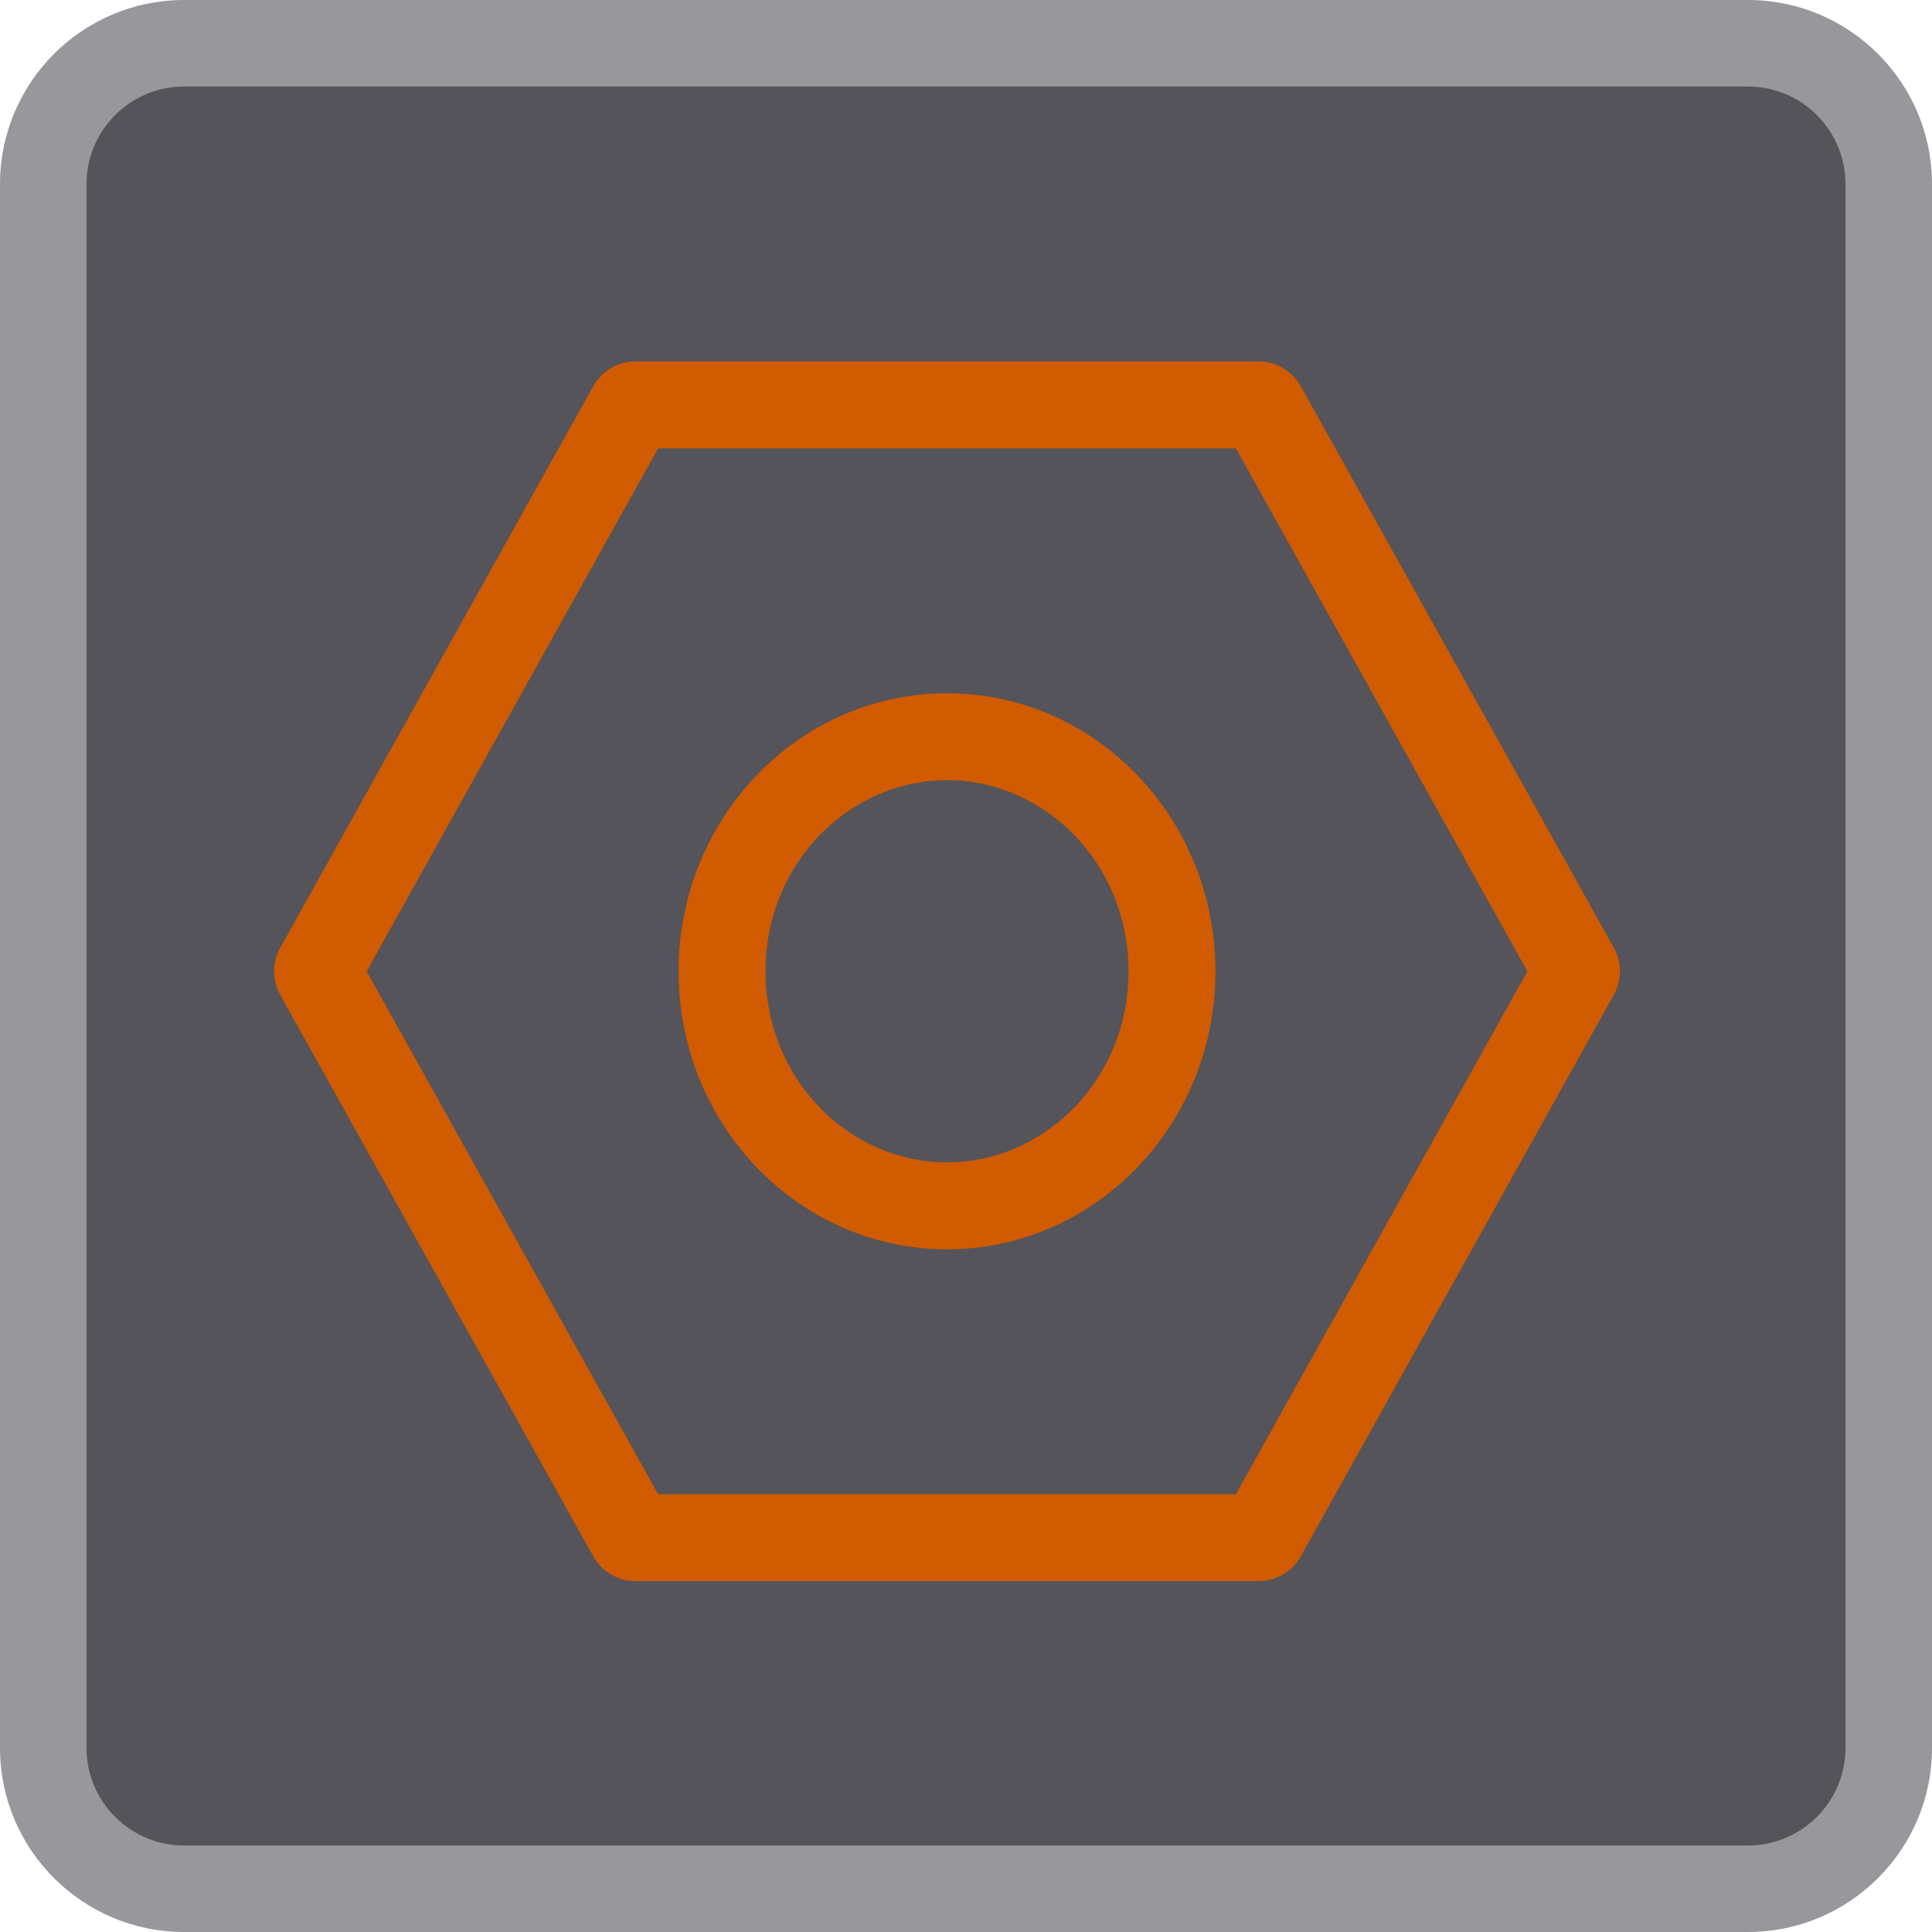
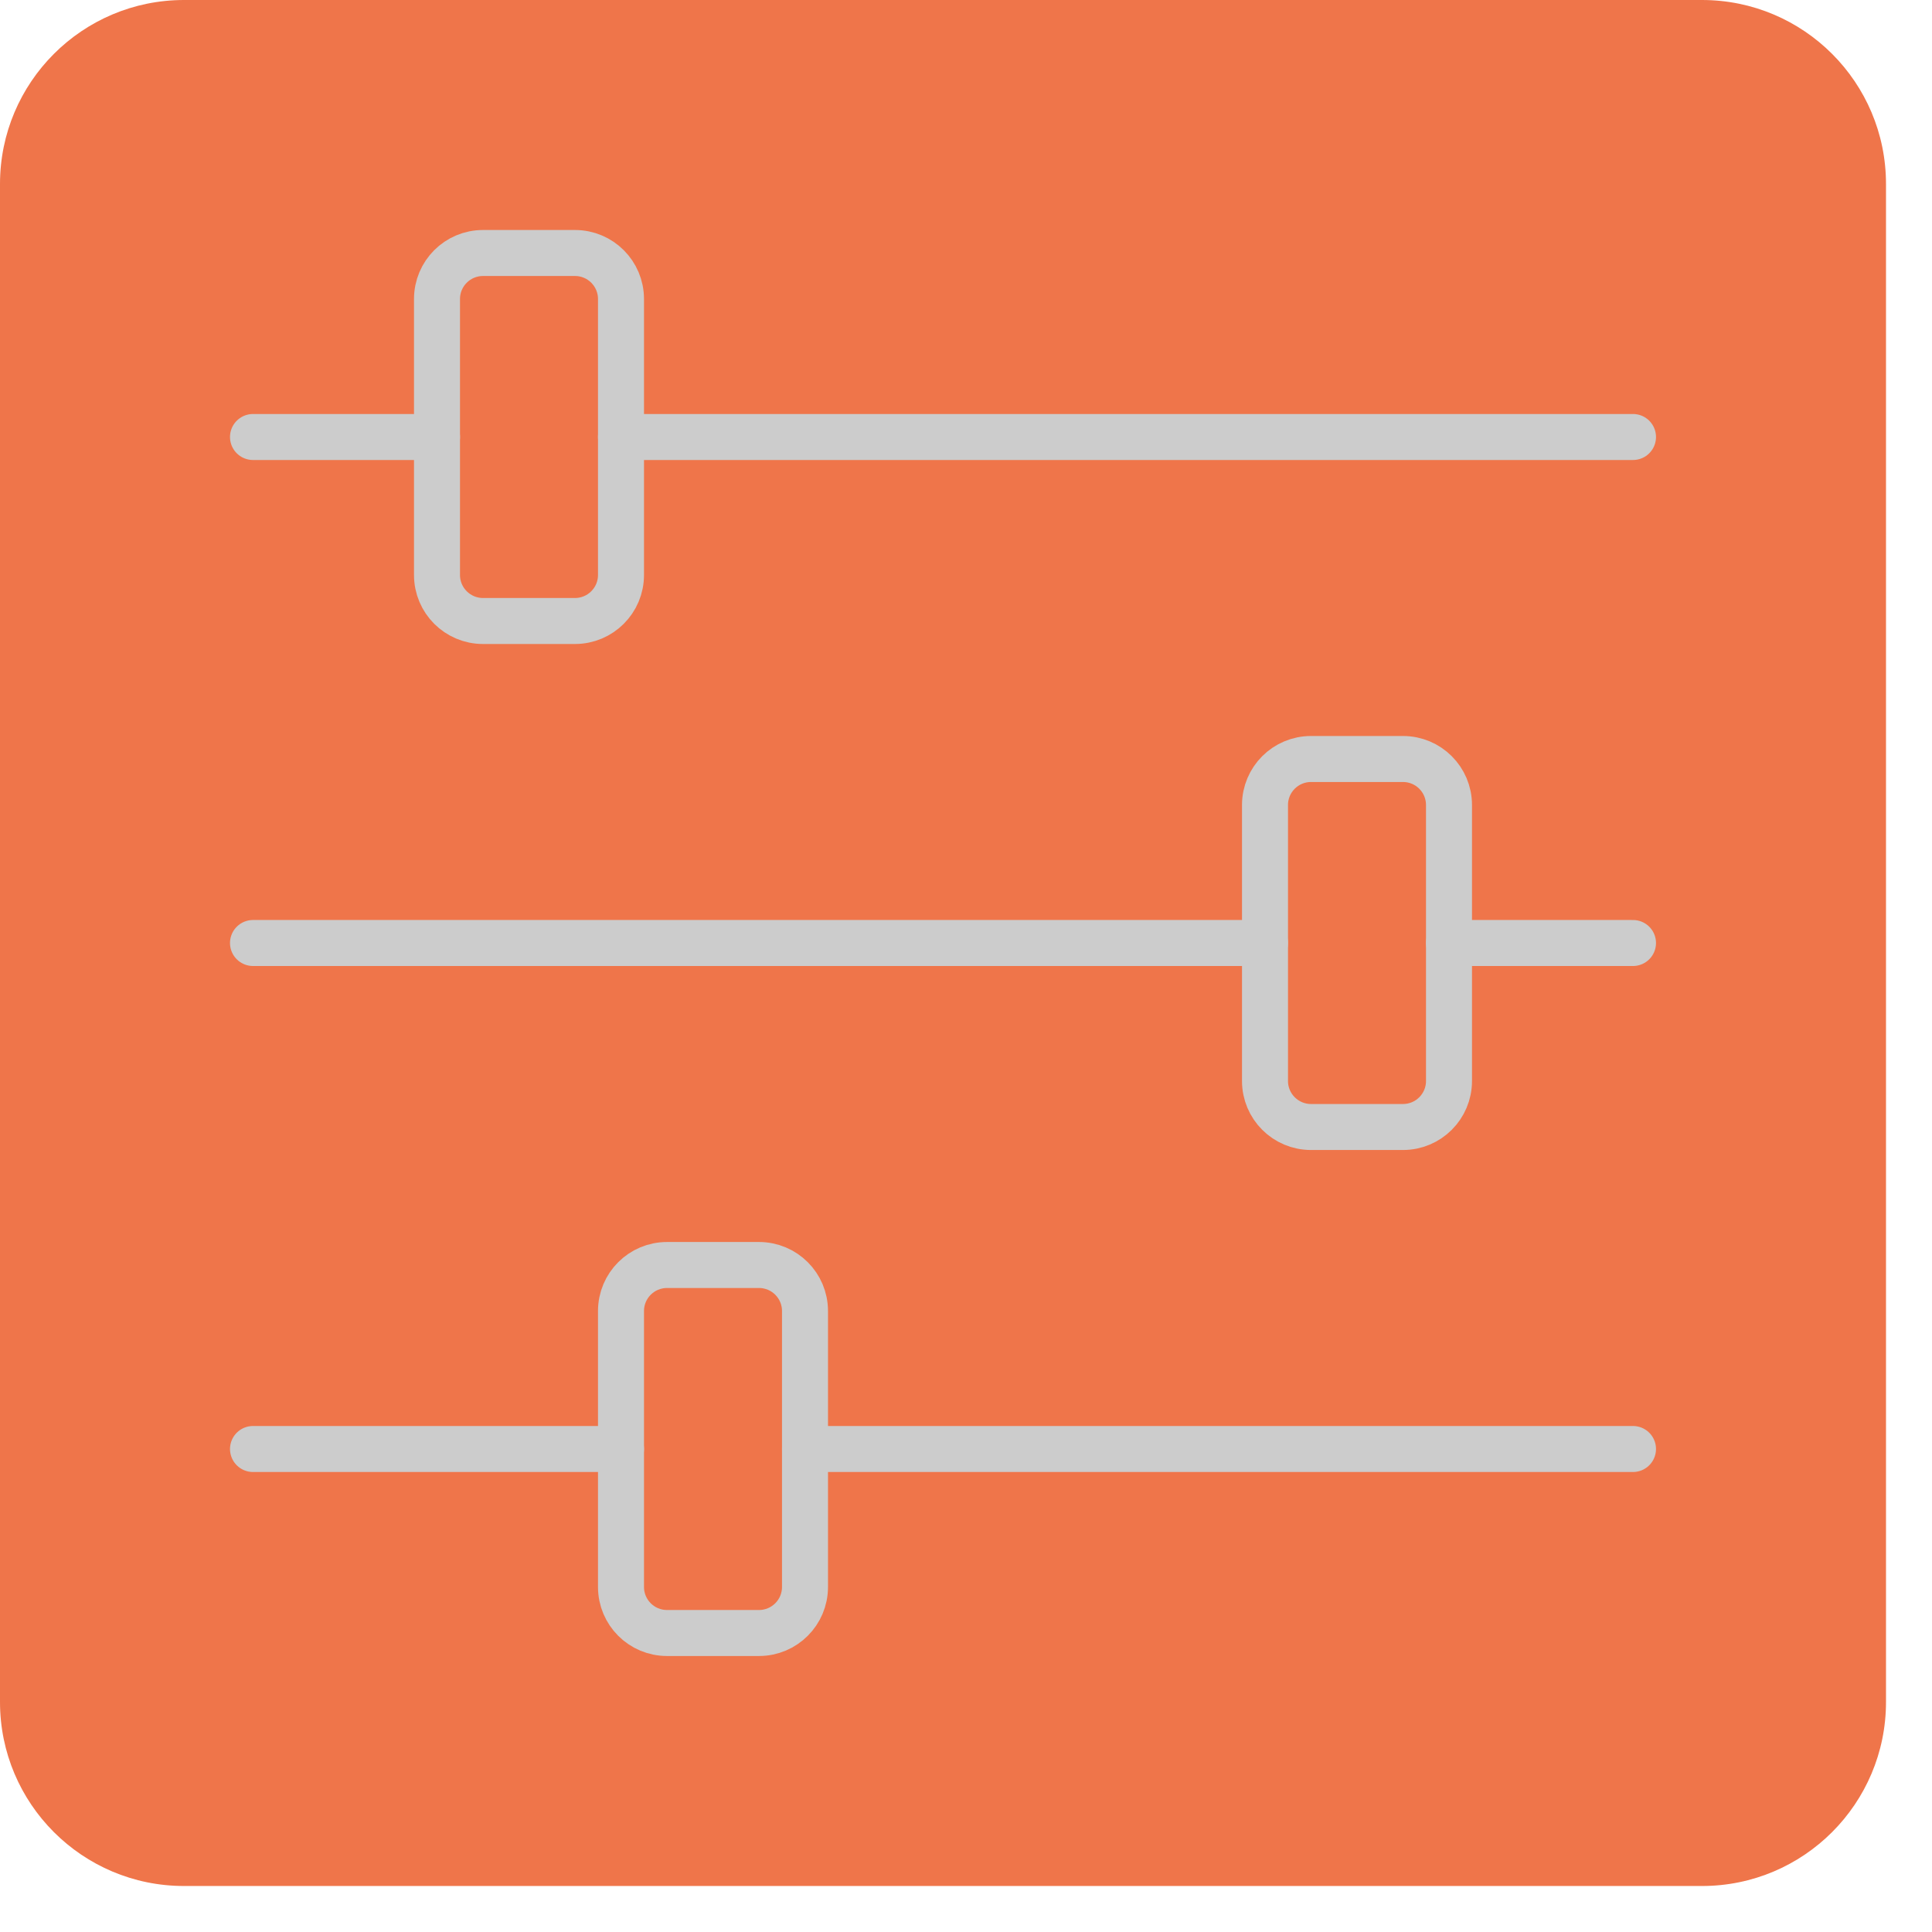
- <svg xmlns="http://www.w3.org/2000/svg" width="40" height="40" viewBox="0 0 40 40" fill="none">
-   <path d="M36.189 39.105H3.811C2.203 39.105 0.896 37.797 0.896 36.189V3.811C0.896 2.203 2.203 0.896 3.811 0.896H36.189C37.797 0.896 39.105 2.203 39.105 3.811V36.189C39.105 37.797 37.797 39.105 36.189 39.105Z" fill="#54545A" />
-   <path fill-rule="evenodd" clip-rule="evenodd" d="M3.811 1.791C2.697 1.791 1.791 2.697 1.791 3.811V36.189C1.791 37.303 2.697 38.209 3.811 38.209H36.189C37.303 38.209 38.209 37.303 38.209 36.189V3.811C38.209 2.697 37.303 1.791 36.189 1.791H3.811ZM0 3.811C0 1.708 1.708 0 3.811 0H36.189C38.292 0 40 1.708 40 3.811V36.189C40 38.292 38.292 40 36.189 40H3.811C1.708 40 0 38.292 0 36.189V3.811Z" fill="#98989C" />
-   <path fill-rule="evenodd" clip-rule="evenodd" d="M7.591 20.11L13.626 30.936L25.588 30.936L31.623 20.11L25.588 9.283L13.626 9.283L7.591 20.11ZM5.801 19.623C5.633 19.926 5.633 20.294 5.801 20.597L12.282 32.223C12.459 32.54 12.793 32.736 13.156 32.736L26.058 32.736C26.421 32.736 26.755 32.54 26.931 32.223L33.413 20.597C33.581 20.294 33.581 19.926 33.413 19.623L26.931 7.996C26.755 7.68 26.421 7.483 26.058 7.483L13.156 7.483C12.793 7.483 12.459 7.68 12.282 7.996L5.801 19.623Z" fill="#D15B00" />
-   <path fill-rule="evenodd" clip-rule="evenodd" d="M23.365 20.11C23.365 17.865 21.623 16.153 19.607 16.153C17.59 16.153 15.849 17.865 15.849 20.11C15.849 22.355 17.59 24.066 19.607 24.066C21.623 24.066 23.365 22.355 23.365 20.11ZM25.165 20.11C25.165 16.931 22.676 14.353 19.607 14.353C16.537 14.353 14.049 16.931 14.049 20.11C14.049 23.289 16.537 25.866 19.607 25.866C22.676 25.866 25.165 23.289 25.165 20.11Z" fill="#D15B00" />
+ <svg xmlns="http://www.w3.org/2000/svg" viewBox="0 0 42 42">
+   <rect width="41" height="41" rx="4" style="fill:#ef754a" />
+   <line x1="5.5" y1="20.5" x2="27.5" y2="20.5" style="fill:none;stroke:#ccc;stroke-linecap:round;stroke-linejoin:round" />
+   <line x1="31.5" y1="20.5" x2="35.5" y2="20.5" style="fill:none;stroke:#ccc;stroke-linecap:round;stroke-linejoin:round" />
+   <line x1="5.5" y1="31.5" x2="13.5" y2="31.5" style="fill:none;stroke:#ccc;stroke-linecap:round;stroke-linejoin:round" />
+   <line x1="17.5" y1="31.5" x2="35.5" y2="31.5" style="fill:none;stroke:#ccc;stroke-linecap:round;stroke-linejoin:round" />
+   <line x1="35.5" y1="9.5" x2="13.5" y2="9.5" style="fill:none;stroke:#ccc;stroke-linecap:round;stroke-linejoin:round" />
+   <line x1="9.5" y1="9.5" x2="5.5" y2="9.5" style="fill:none;stroke:#ccc;stroke-linecap:round;stroke-linejoin:round" />
+   <rect x="9.5" y="5.5" width="4" height="8" rx="1" style="fill:none;stroke:#ccc;stroke-linecap:round;stroke-linejoin:round" />
+   <rect x="27.5" y="16.5" width="4" height="8" rx="1" style="fill:none;stroke:#ccc;stroke-linecap:round;stroke-linejoin:round" />
+   <rect x="13.5" y="27.5" width="4" height="8" rx="1" style="fill:none;stroke:#ccc;stroke-linecap:round;stroke-linejoin:round" />
</svg>
